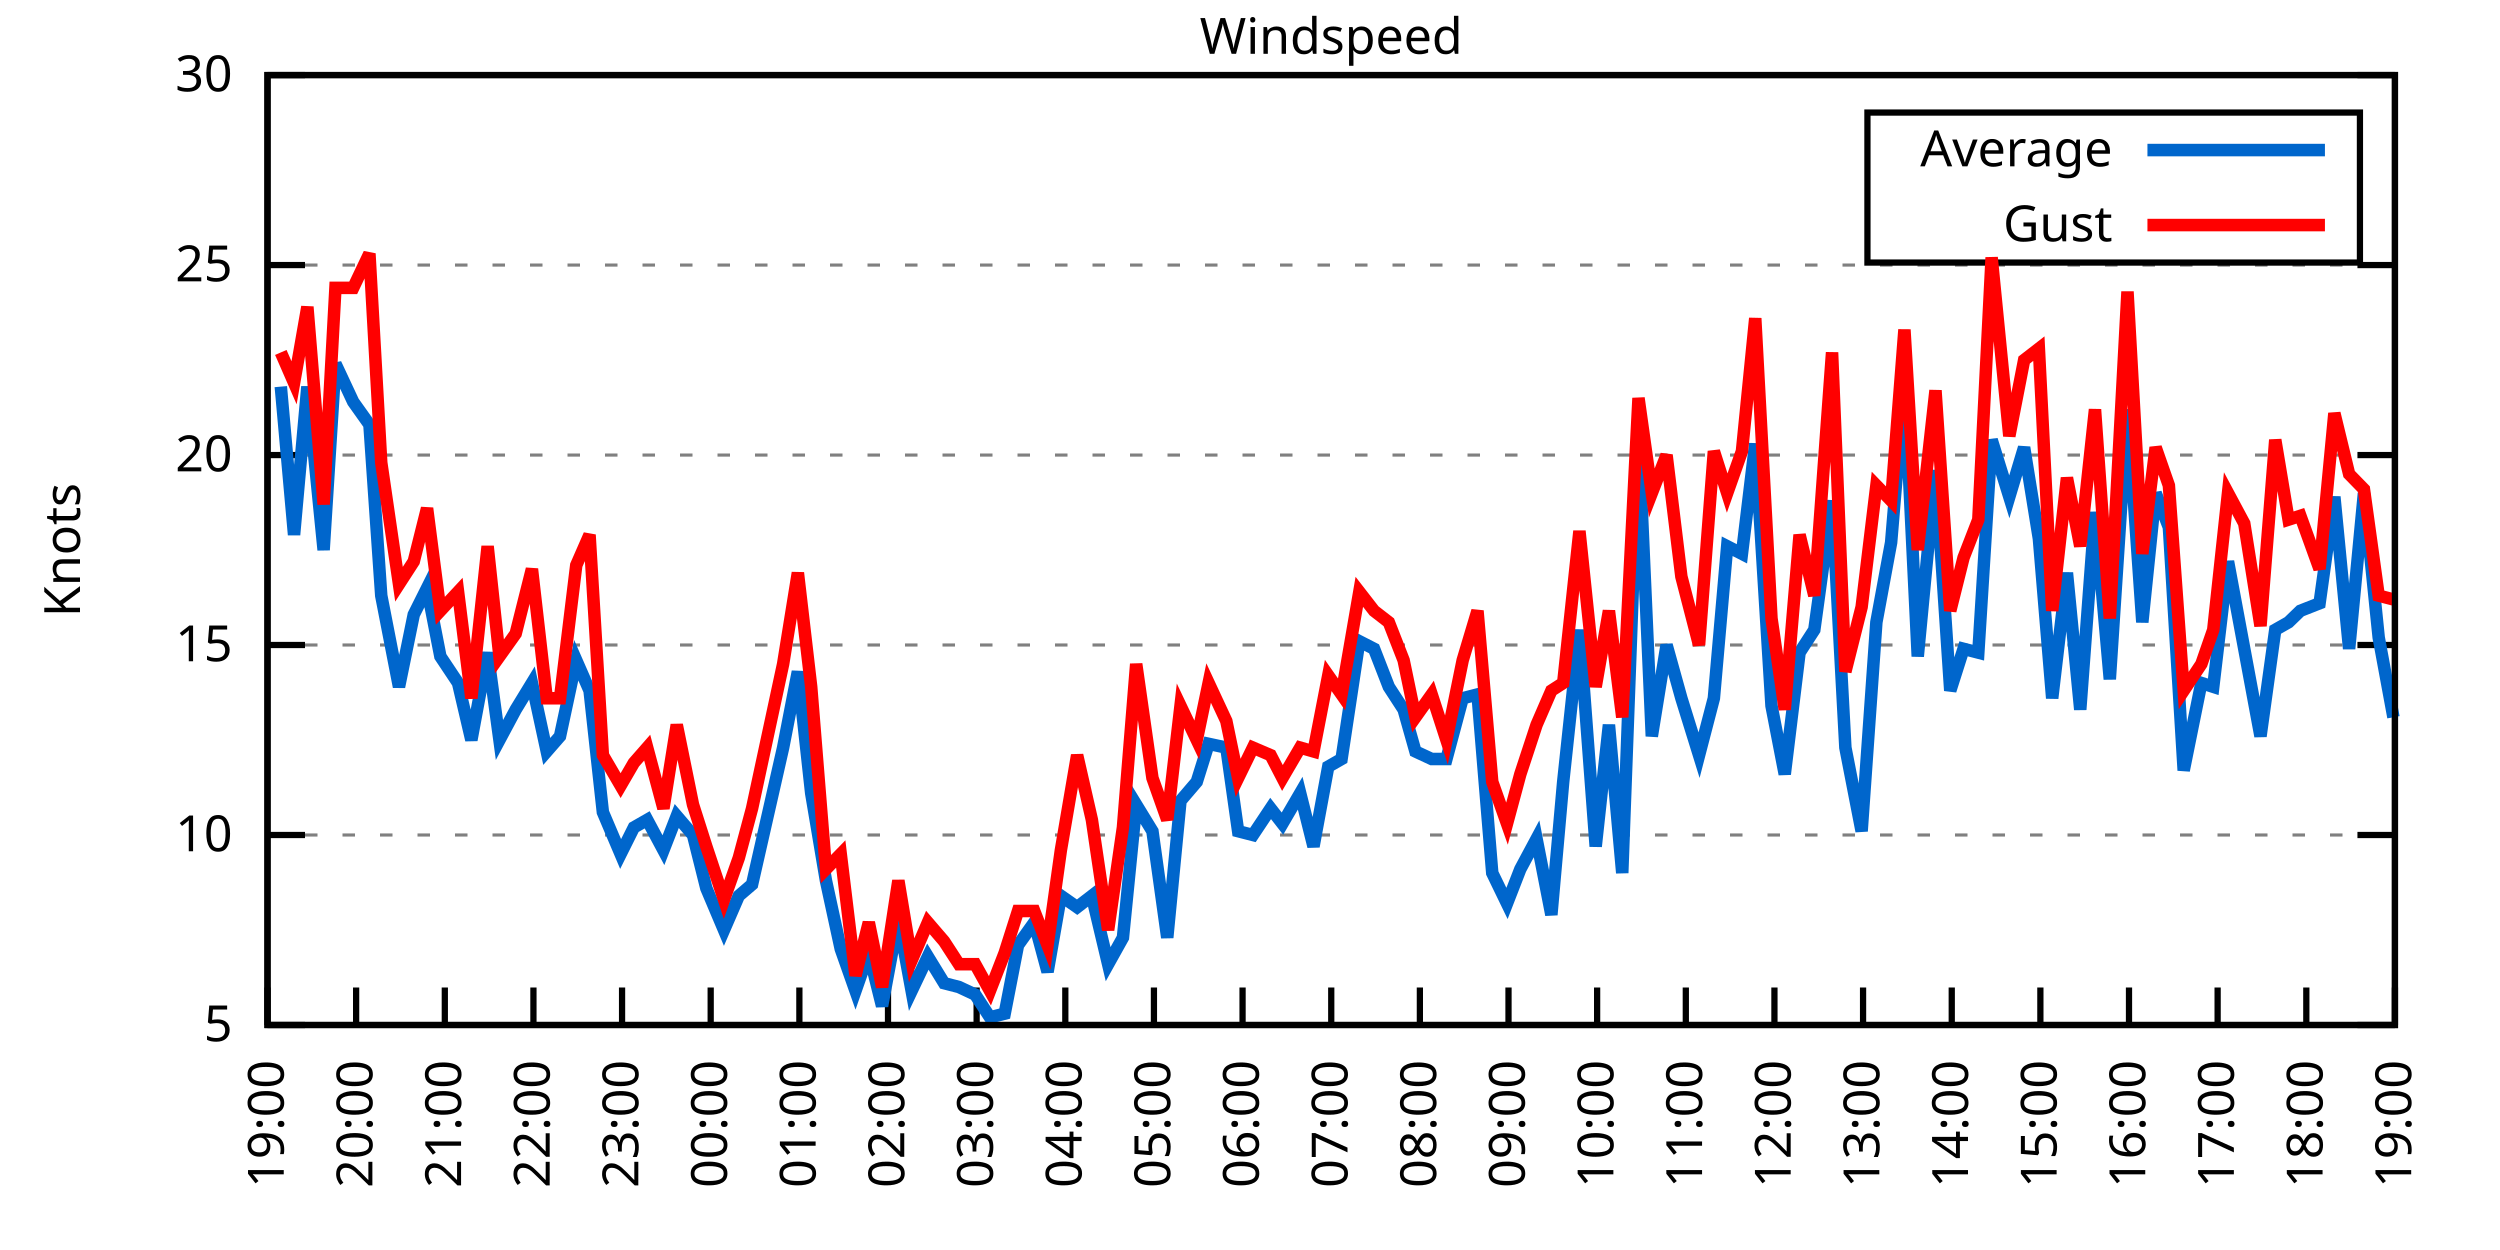
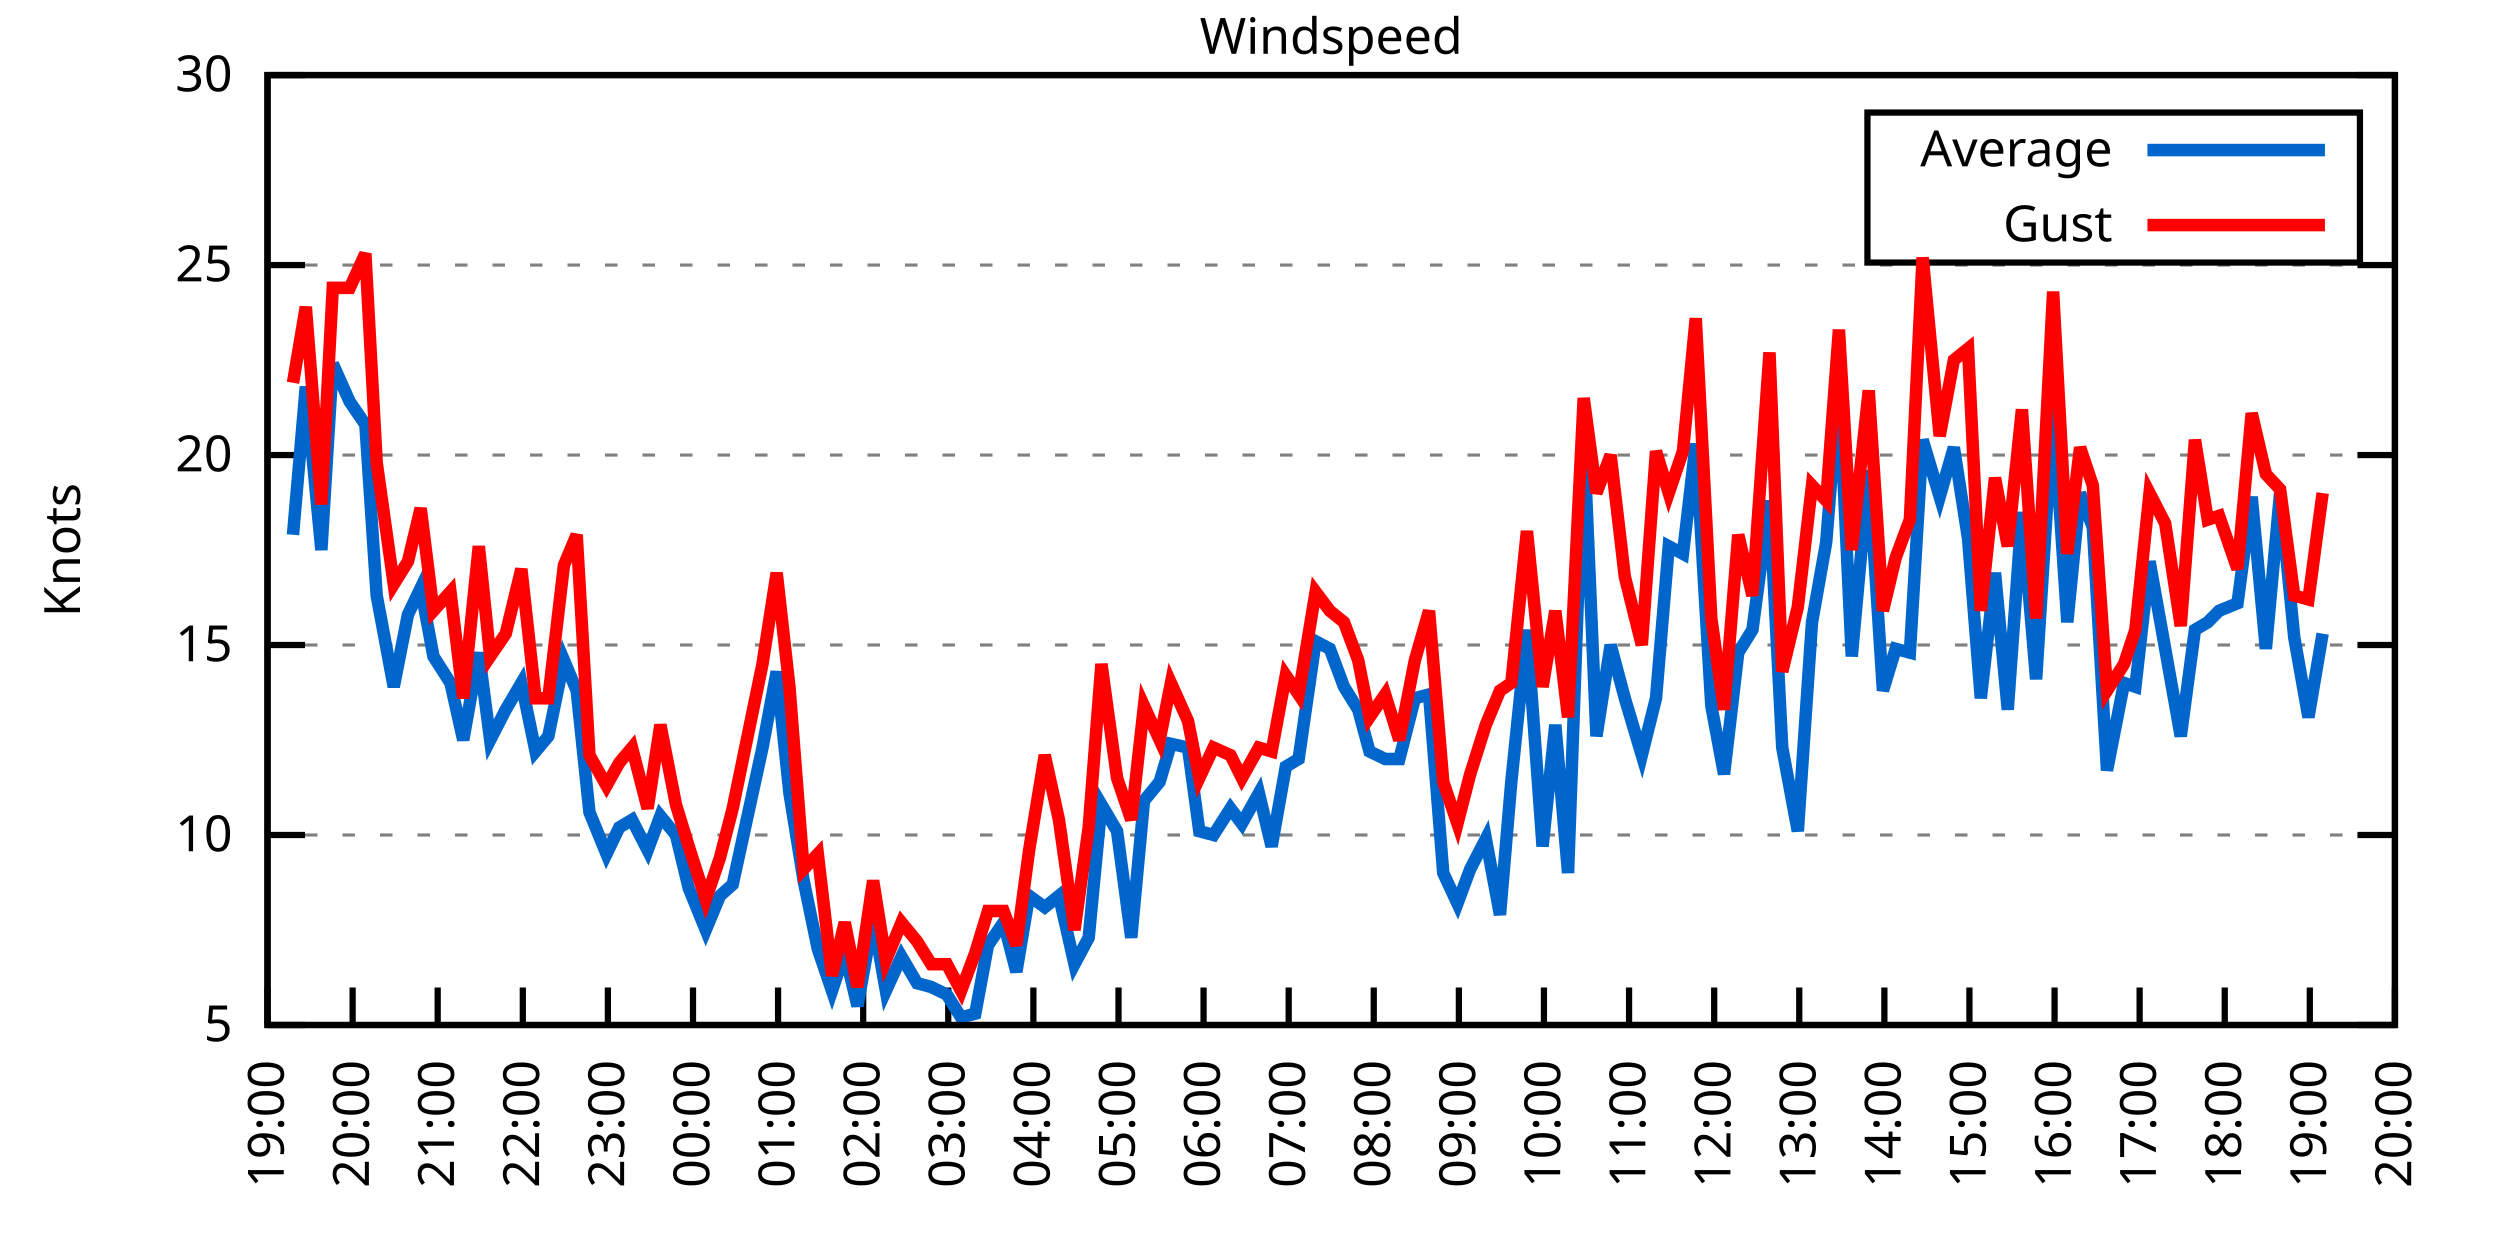
<svg xmlns="http://www.w3.org/2000/svg" xmlns:xlink="http://www.w3.org/1999/xlink" width="400" height="200" viewBox="0 0 400 200">
  <g id="gnuplot_canvas">
    <rect x="0" y="0" width="400" height="200" fill="none" />
    <defs>
      <circle id="gpDot" r="0.5" stroke-width="0.5" stroke="currentColor" />
      <path id="gpPt0" stroke-width="0.333" stroke="currentColor" d="M-1,0 h2 M0,-1 v2" />
      <path id="gpPt1" stroke-width="0.333" stroke="currentColor" d="M-1,-1 L1,1 M1,-1 L-1,1" />
      <path id="gpPt2" stroke-width="0.333" stroke="currentColor" d="M-1,0 L1,0 M0,-1 L0,1 M-1,-1 L1,1 M-1,1 L1,-1" />
      <rect id="gpPt3" stroke-width="0.333" stroke="currentColor" x="-1" y="-1" width="2" height="2" />
      <rect id="gpPt4" stroke-width="0.333" stroke="currentColor" fill="currentColor" x="-1" y="-1" width="2" height="2" />
      <circle id="gpPt5" stroke-width="0.333" stroke="currentColor" cx="0" cy="0" r="1" />
      <use xlink:href="#gpPt5" id="gpPt6" fill="currentColor" stroke="none" />
      <path id="gpPt7" stroke-width="0.333" stroke="currentColor" d="M0,-1.33 L-1.33,0.67 L1.33,0.67 z" />
      <use xlink:href="#gpPt7" id="gpPt8" fill="currentColor" stroke="none" />
      <use xlink:href="#gpPt7" id="gpPt9" stroke="currentColor" transform="rotate(180)" />
      <use xlink:href="#gpPt9" id="gpPt10" fill="currentColor" stroke="none" />
      <use xlink:href="#gpPt3" id="gpPt11" stroke="currentColor" transform="rotate(45)" />
      <use xlink:href="#gpPt11" id="gpPt12" fill="currentColor" stroke="none" />
      <path id="gpPt13" stroke-width="0.333" stroke="currentColor" d="M0,1.330 L1.265,0.411 L0.782,-1.067 L-0.782,-1.076 L-1.265,0.411 z" />
      <use xlink:href="#gpPt13" id="gpPt14" fill="currentColor" stroke="none" />
      <filter id="textbox" filterUnits="objectBoundingBox" x="0" y="0" height="1" width="1">
        <feFlood flood-color="white" flood-opacity="1" result="bgnd" />
        <feComposite in="SourceGraphic" in2="bgnd" operator="atop" />
      </filter>
      <filter id="greybox" filterUnits="objectBoundingBox" x="0" y="0" height="1" width="1">
        <feFlood flood-color="lightgrey" flood-opacity="1" result="grey" />
        <feComposite in="SourceGraphic" in2="grey" operator="atop" />
      </filter>
    </defs>
    <g fill="none" color="white" stroke="currentColor" stroke-width="1.00" stroke-linecap="butt" stroke-linejoin="miter">
</g>
    <g fill="none" color="black" stroke="currentColor" stroke-width="1.00" stroke-linecap="butt" stroke-linejoin="miter">
      <g stroke="none" shape-rendering="crispEdges">
        <polygon fill="rgb(255, 255, 255)" points="42.80,164.00 383.18,164.00 383.18,12.02 42.80,12.02 " />
      </g>
    </g>
    <g fill="none" color="black" stroke="currentColor" stroke-width="1.00" stroke-linecap="butt" stroke-linejoin="miter">
</g>
    <g fill="none" color="black" stroke="black" stroke-width="0.50" stroke-linecap="butt" stroke-linejoin="miter">
</g>
    <g fill="none" color="gray" stroke="currentColor" stroke-width="0.50" stroke-linecap="butt" stroke-linejoin="miter">
      <path stroke="gray" stroke-dasharray="2,4" class="gridline" d="M42.80,164.00 L383.19,164.00  " />
    </g>
    <g fill="none" color="gray" stroke="gray" stroke-width="1.00" stroke-linecap="butt" stroke-linejoin="miter">
</g>
    <g fill="none" color="black" stroke="currentColor" stroke-width="1.00" stroke-linecap="butt" stroke-linejoin="miter">
      <path stroke="black" d="M42.80,164.00 L48.80,164.00 M383.19,164.00 L377.19,164.00  " />
      <g transform="translate(37.20,166.60)" stroke="none" fill="black" font-family="Sans" font-size="8.00" text-anchor="end">
        <text>
          <tspan font-family="Sans"> 5</tspan>
        </text>
      </g>
    </g>
    <g fill="none" color="black" stroke="currentColor" stroke-width="1.00" stroke-linecap="butt" stroke-linejoin="miter">
</g>
    <g fill="none" color="black" stroke="black" stroke-width="0.50" stroke-linecap="butt" stroke-linejoin="miter">
</g>
    <g fill="none" color="gray" stroke="currentColor" stroke-width="0.50" stroke-linecap="butt" stroke-linejoin="miter">
      <path stroke="gray" stroke-dasharray="2,4" class="gridline" d="M42.80,133.60 L383.19,133.60  " />
    </g>
    <g fill="none" color="gray" stroke="gray" stroke-width="1.00" stroke-linecap="butt" stroke-linejoin="miter">
</g>
    <g fill="none" color="black" stroke="currentColor" stroke-width="1.00" stroke-linecap="butt" stroke-linejoin="miter">
      <path stroke="black" d="M42.80,133.60 L48.80,133.60 M383.19,133.60 L377.19,133.60  " />
      <g transform="translate(37.20,136.20)" stroke="none" fill="black" font-family="Sans" font-size="8.00" text-anchor="end">
        <text>
          <tspan font-family="Sans"> 10</tspan>
        </text>
      </g>
    </g>
    <g fill="none" color="black" stroke="currentColor" stroke-width="1.00" stroke-linecap="butt" stroke-linejoin="miter">
</g>
    <g fill="none" color="black" stroke="black" stroke-width="0.50" stroke-linecap="butt" stroke-linejoin="miter">
</g>
    <g fill="none" color="gray" stroke="currentColor" stroke-width="0.50" stroke-linecap="butt" stroke-linejoin="miter">
      <path stroke="gray" stroke-dasharray="2,4" class="gridline" d="M42.80,103.20 L383.19,103.20  " />
    </g>
    <g fill="none" color="gray" stroke="gray" stroke-width="1.00" stroke-linecap="butt" stroke-linejoin="miter">
</g>
    <g fill="none" color="black" stroke="currentColor" stroke-width="1.00" stroke-linecap="butt" stroke-linejoin="miter">
      <path stroke="black" d="M42.80,103.20 L48.80,103.20 M383.19,103.20 L377.19,103.20  " />
      <g transform="translate(37.20,105.80)" stroke="none" fill="black" font-family="Sans" font-size="8.00" text-anchor="end">
        <text>
          <tspan font-family="Sans"> 15</tspan>
        </text>
      </g>
    </g>
    <g fill="none" color="black" stroke="currentColor" stroke-width="1.00" stroke-linecap="butt" stroke-linejoin="miter">
</g>
    <g fill="none" color="black" stroke="black" stroke-width="0.50" stroke-linecap="butt" stroke-linejoin="miter">
</g>
    <g fill="none" color="gray" stroke="currentColor" stroke-width="0.50" stroke-linecap="butt" stroke-linejoin="miter">
      <path stroke="gray" stroke-dasharray="2,4" class="gridline" d="M42.80,72.81 L383.19,72.81  " />
    </g>
    <g fill="none" color="gray" stroke="gray" stroke-width="1.00" stroke-linecap="butt" stroke-linejoin="miter">
</g>
    <g fill="none" color="black" stroke="currentColor" stroke-width="1.00" stroke-linecap="butt" stroke-linejoin="miter">
      <path stroke="black" d="M42.80,72.81 L48.80,72.81 M383.19,72.81 L377.19,72.81  " />
      <g transform="translate(37.20,75.41)" stroke="none" fill="black" font-family="Sans" font-size="8.00" text-anchor="end">
        <text>
          <tspan font-family="Sans"> 20</tspan>
        </text>
      </g>
    </g>
    <g fill="none" color="black" stroke="currentColor" stroke-width="1.00" stroke-linecap="butt" stroke-linejoin="miter">
</g>
    <g fill="none" color="black" stroke="black" stroke-width="0.50" stroke-linecap="butt" stroke-linejoin="miter">
</g>
    <g fill="none" color="gray" stroke="currentColor" stroke-width="0.50" stroke-linecap="butt" stroke-linejoin="miter">
      <path stroke="gray" stroke-dasharray="2,4" class="gridline" d="M42.80,42.41 L383.19,42.41  " />
    </g>
    <g fill="none" color="gray" stroke="gray" stroke-width="1.00" stroke-linecap="butt" stroke-linejoin="miter">
</g>
    <g fill="none" color="black" stroke="currentColor" stroke-width="1.00" stroke-linecap="butt" stroke-linejoin="miter">
      <path stroke="black" d="M42.80,42.41 L48.80,42.41 M383.19,42.41 L377.19,42.41  " />
      <g transform="translate(37.20,45.01)" stroke="none" fill="black" font-family="Sans" font-size="8.00" text-anchor="end">
        <text>
          <tspan font-family="Sans"> 25</tspan>
        </text>
      </g>
    </g>
    <g fill="none" color="black" stroke="currentColor" stroke-width="1.00" stroke-linecap="butt" stroke-linejoin="miter">
</g>
    <g fill="none" color="black" stroke="black" stroke-width="0.50" stroke-linecap="butt" stroke-linejoin="miter">
</g>
    <g fill="none" color="gray" stroke="currentColor" stroke-width="0.50" stroke-linecap="butt" stroke-linejoin="miter">
      <path stroke="gray" stroke-dasharray="2,4" class="gridline" d="M42.80,12.01 L383.19,12.01  " />
    </g>
    <g fill="none" color="gray" stroke="gray" stroke-width="1.00" stroke-linecap="butt" stroke-linejoin="miter">
</g>
    <g fill="none" color="black" stroke="currentColor" stroke-width="1.00" stroke-linecap="butt" stroke-linejoin="miter">
      <path stroke="black" d="M42.80,12.01 L48.80,12.01 M383.19,12.01 L377.19,12.01  " />
      <g transform="translate(37.20,14.61)" stroke="none" fill="black" font-family="Sans" font-size="8.00" text-anchor="end">
        <text>
          <tspan font-family="Sans"> 30</tspan>
        </text>
      </g>
    </g>
    <g fill="none" color="black" stroke="currentColor" stroke-width="1.00" stroke-linecap="butt" stroke-linejoin="miter">
      <path stroke="black" d="M42.80,164.00 L42.80,158.00  " />
      <g transform="translate(45.40,169.60) rotate(270.00)" stroke="none" fill="black" font-family="Sans" font-size="8.00" text-anchor="end">
        <text>
          <tspan font-family="Sans">19:00</tspan>
        </text>
      </g>
    </g>
    <g fill="none" color="black" stroke="currentColor" stroke-width="1.00" stroke-linecap="butt" stroke-linejoin="miter">
-       <path stroke="black" d="M56.98,164.00 L56.98,158.00  " />
-       <g transform="translate(59.58,169.60) rotate(270.00)" stroke="none" fill="black" font-family="Sans" font-size="8.00" text-anchor="end">
+       <path stroke="black" d="M56.42,164.00 L56.42,158.00  " />
+       <g transform="translate(59.02,169.60) rotate(270.00)" stroke="none" fill="black" font-family="Sans" font-size="8.00" text-anchor="end">
        <text>
          <tspan font-family="Sans">20:00</tspan>
        </text>
      </g>
    </g>
    <g fill="none" color="black" stroke="currentColor" stroke-width="1.00" stroke-linecap="butt" stroke-linejoin="miter">
-       <path stroke="black" d="M71.17,164.00 L71.17,158.00  " />
-       <g transform="translate(73.77,169.60) rotate(270.00)" stroke="none" fill="black" font-family="Sans" font-size="8.00" text-anchor="end">
+       <path stroke="black" d="M70.03,164.00 L70.03,158.00  " />
+       <g transform="translate(72.63,169.60) rotate(270.00)" stroke="none" fill="black" font-family="Sans" font-size="8.00" text-anchor="end">
        <text>
          <tspan font-family="Sans">21:00</tspan>
        </text>
      </g>
    </g>
    <g fill="none" color="black" stroke="currentColor" stroke-width="1.00" stroke-linecap="butt" stroke-linejoin="miter">
-       <path stroke="black" d="M85.35,164.00 L85.35,158.00  " />
-       <g transform="translate(87.95,169.60) rotate(270.00)" stroke="none" fill="black" font-family="Sans" font-size="8.00" text-anchor="end">
+       <path stroke="black" d="M83.65,164.00 L83.65,158.00  " />
+       <g transform="translate(86.25,169.60) rotate(270.00)" stroke="none" fill="black" font-family="Sans" font-size="8.00" text-anchor="end">
        <text>
          <tspan font-family="Sans">22:00</tspan>
        </text>
      </g>
    </g>
    <g fill="none" color="black" stroke="currentColor" stroke-width="1.00" stroke-linecap="butt" stroke-linejoin="miter">
-       <path stroke="black" d="M99.53,164.00 L99.53,158.00  " />
-       <g transform="translate(102.13,169.60) rotate(270.00)" stroke="none" fill="black" font-family="Sans" font-size="8.00" text-anchor="end">
+       <path stroke="black" d="M97.26,164.00 L97.26,158.00  " />
+       <g transform="translate(99.86,169.60) rotate(270.00)" stroke="none" fill="black" font-family="Sans" font-size="8.00" text-anchor="end">
        <text>
          <tspan font-family="Sans">23:00</tspan>
        </text>
      </g>
    </g>
    <g fill="none" color="black" stroke="currentColor" stroke-width="1.00" stroke-linecap="butt" stroke-linejoin="miter">
-       <path stroke="black" d="M113.71,164.00 L113.71,158.00  " />
-       <g transform="translate(116.31,169.60) rotate(270.00)" stroke="none" fill="black" font-family="Sans" font-size="8.00" text-anchor="end">
+       <path stroke="black" d="M110.88,164.00 L110.88,158.00  " />
+       <g transform="translate(113.48,169.60) rotate(270.00)" stroke="none" fill="black" font-family="Sans" font-size="8.00" text-anchor="end">
        <text>
          <tspan font-family="Sans">00:00</tspan>
        </text>
      </g>
    </g>
    <g fill="none" color="black" stroke="currentColor" stroke-width="1.00" stroke-linecap="butt" stroke-linejoin="miter">
-       <path stroke="black" d="M127.90,164.00 L127.90,158.00  " />
-       <g transform="translate(130.50,169.60) rotate(270.00)" stroke="none" fill="black" font-family="Sans" font-size="8.00" text-anchor="end">
+       <path stroke="black" d="M124.49,164.00 L124.49,158.00  " />
+       <g transform="translate(127.09,169.60) rotate(270.00)" stroke="none" fill="black" font-family="Sans" font-size="8.00" text-anchor="end">
        <text>
          <tspan font-family="Sans">01:00</tspan>
        </text>
      </g>
    </g>
    <g fill="none" color="black" stroke="currentColor" stroke-width="1.00" stroke-linecap="butt" stroke-linejoin="miter">
-       <path stroke="black" d="M142.08,164.00 L142.08,158.00  " />
-       <g transform="translate(144.68,169.60) rotate(270.00)" stroke="none" fill="black" font-family="Sans" font-size="8.00" text-anchor="end">
+       <path stroke="black" d="M138.11,164.00 L138.11,158.00  " />
+       <g transform="translate(140.71,169.60) rotate(270.00)" stroke="none" fill="black" font-family="Sans" font-size="8.00" text-anchor="end">
        <text>
          <tspan font-family="Sans">02:00</tspan>
        </text>
      </g>
    </g>
    <g fill="none" color="black" stroke="currentColor" stroke-width="1.00" stroke-linecap="butt" stroke-linejoin="miter">
-       <path stroke="black" d="M156.26,164.00 L156.26,158.00  " />
-       <g transform="translate(158.86,169.60) rotate(270.00)" stroke="none" fill="black" font-family="Sans" font-size="8.00" text-anchor="end">
+       <path stroke="black" d="M151.72,164.00 L151.72,158.00  " />
+       <g transform="translate(154.32,169.60) rotate(270.00)" stroke="none" fill="black" font-family="Sans" font-size="8.00" text-anchor="end">
        <text>
          <tspan font-family="Sans">03:00</tspan>
        </text>
      </g>
    </g>
    <g fill="none" color="black" stroke="currentColor" stroke-width="1.00" stroke-linecap="butt" stroke-linejoin="miter">
-       <path stroke="black" d="M170.45,164.00 L170.45,158.00  " />
-       <g transform="translate(173.05,169.60) rotate(270.00)" stroke="none" fill="black" font-family="Sans" font-size="8.00" text-anchor="end">
+       <path stroke="black" d="M165.34,164.00 L165.34,158.00  " />
+       <g transform="translate(167.94,169.60) rotate(270.00)" stroke="none" fill="black" font-family="Sans" font-size="8.00" text-anchor="end">
        <text>
          <tspan font-family="Sans">04:00</tspan>
        </text>
      </g>
    </g>
    <g fill="none" color="black" stroke="currentColor" stroke-width="1.00" stroke-linecap="butt" stroke-linejoin="miter">
-       <path stroke="black" d="M184.63,164.00 L184.63,158.00  " />
-       <g transform="translate(187.23,169.60) rotate(270.00)" stroke="none" fill="black" font-family="Sans" font-size="8.00" text-anchor="end">
+       <path stroke="black" d="M178.96,164.00 L178.96,158.00  " />
+       <g transform="translate(181.56,169.60) rotate(270.00)" stroke="none" fill="black" font-family="Sans" font-size="8.00" text-anchor="end">
        <text>
          <tspan font-family="Sans">05:00</tspan>
        </text>
      </g>
    </g>
    <g fill="none" color="black" stroke="currentColor" stroke-width="1.00" stroke-linecap="butt" stroke-linejoin="miter">
-       <path stroke="black" d="M198.81,164.00 L198.81,158.00  " />
-       <g transform="translate(201.41,169.60) rotate(270.00)" stroke="none" fill="black" font-family="Sans" font-size="8.00" text-anchor="end">
+       <path stroke="black" d="M192.57,164.00 L192.57,158.00  " />
+       <g transform="translate(195.17,169.60) rotate(270.00)" stroke="none" fill="black" font-family="Sans" font-size="8.00" text-anchor="end">
        <text>
          <tspan font-family="Sans">06:00</tspan>
        </text>
      </g>
    </g>
    <g fill="none" color="black" stroke="currentColor" stroke-width="1.00" stroke-linecap="butt" stroke-linejoin="miter">
-       <path stroke="black" d="M213.00,164.00 L213.00,158.00  " />
-       <g transform="translate(215.60,169.60) rotate(270.00)" stroke="none" fill="black" font-family="Sans" font-size="8.00" text-anchor="end">
+       <path stroke="black" d="M206.19,164.00 L206.19,158.00  " />
+       <g transform="translate(208.79,169.60) rotate(270.00)" stroke="none" fill="black" font-family="Sans" font-size="8.00" text-anchor="end">
        <text>
          <tspan font-family="Sans">07:00</tspan>
        </text>
      </g>
    </g>
    <g fill="none" color="black" stroke="currentColor" stroke-width="1.00" stroke-linecap="butt" stroke-linejoin="miter">
-       <path stroke="black" d="M227.18,164.00 L227.18,158.00  " />
-       <g transform="translate(229.78,169.60) rotate(270.00)" stroke="none" fill="black" font-family="Sans" font-size="8.00" text-anchor="end">
+       <path stroke="black" d="M219.80,164.00 L219.80,158.00  " />
+       <g transform="translate(222.40,169.60) rotate(270.00)" stroke="none" fill="black" font-family="Sans" font-size="8.00" text-anchor="end">
        <text>
          <tspan font-family="Sans">08:00</tspan>
        </text>
      </g>
    </g>
    <g fill="none" color="black" stroke="currentColor" stroke-width="1.00" stroke-linecap="butt" stroke-linejoin="miter">
-       <path stroke="black" d="M241.36,164.00 L241.36,158.00  " />
-       <g transform="translate(243.96,169.60) rotate(270.00)" stroke="none" fill="black" font-family="Sans" font-size="8.00" text-anchor="end">
+       <path stroke="black" d="M233.42,164.00 L233.42,158.00  " />
+       <g transform="translate(236.02,169.60) rotate(270.00)" stroke="none" fill="black" font-family="Sans" font-size="8.00" text-anchor="end">
        <text>
          <tspan font-family="Sans">09:00</tspan>
        </text>
      </g>
    </g>
    <g fill="none" color="black" stroke="currentColor" stroke-width="1.00" stroke-linecap="butt" stroke-linejoin="miter">
-       <path stroke="black" d="M255.54,164.00 L255.54,158.00  " />
-       <g transform="translate(258.14,169.60) rotate(270.00)" stroke="none" fill="black" font-family="Sans" font-size="8.00" text-anchor="end">
+       <path stroke="black" d="M247.03,164.00 L247.03,158.00  " />
+       <g transform="translate(249.63,169.60) rotate(270.00)" stroke="none" fill="black" font-family="Sans" font-size="8.00" text-anchor="end">
        <text>
          <tspan font-family="Sans">10:00</tspan>
        </text>
      </g>
    </g>
    <g fill="none" color="black" stroke="currentColor" stroke-width="1.00" stroke-linecap="butt" stroke-linejoin="miter">
-       <path stroke="black" d="M269.73,164.00 L269.73,158.00  " />
-       <g transform="translate(272.33,169.60) rotate(270.00)" stroke="none" fill="black" font-family="Sans" font-size="8.00" text-anchor="end">
+       <path stroke="black" d="M260.65,164.00 L260.65,158.00  " />
+       <g transform="translate(263.25,169.60) rotate(270.00)" stroke="none" fill="black" font-family="Sans" font-size="8.00" text-anchor="end">
        <text>
          <tspan font-family="Sans">11:00</tspan>
        </text>
      </g>
    </g>
    <g fill="none" color="black" stroke="currentColor" stroke-width="1.00" stroke-linecap="butt" stroke-linejoin="miter">
-       <path stroke="black" d="M283.91,164.00 L283.91,158.00  " />
-       <g transform="translate(286.51,169.60) rotate(270.00)" stroke="none" fill="black" font-family="Sans" font-size="8.00" text-anchor="end">
+       <path stroke="black" d="M274.27,164.00 L274.27,158.00  " />
+       <g transform="translate(276.87,169.60) rotate(270.00)" stroke="none" fill="black" font-family="Sans" font-size="8.00" text-anchor="end">
        <text>
          <tspan font-family="Sans">12:00</tspan>
        </text>
      </g>
    </g>
    <g fill="none" color="black" stroke="currentColor" stroke-width="1.00" stroke-linecap="butt" stroke-linejoin="miter">
-       <path stroke="black" d="M298.09,164.00 L298.09,158.00  " />
-       <g transform="translate(300.69,169.60) rotate(270.00)" stroke="none" fill="black" font-family="Sans" font-size="8.00" text-anchor="end">
+       <path stroke="black" d="M287.88,164.00 L287.88,158.00  " />
+       <g transform="translate(290.48,169.60) rotate(270.00)" stroke="none" fill="black" font-family="Sans" font-size="8.00" text-anchor="end">
        <text>
          <tspan font-family="Sans">13:00</tspan>
        </text>
      </g>
    </g>
    <g fill="none" color="black" stroke="currentColor" stroke-width="1.00" stroke-linecap="butt" stroke-linejoin="miter">
-       <path stroke="black" d="M312.28,164.00 L312.28,158.00  " />
-       <g transform="translate(314.88,169.60) rotate(270.00)" stroke="none" fill="black" font-family="Sans" font-size="8.00" text-anchor="end">
+       <path stroke="black" d="M301.50,164.00 L301.50,158.00  " />
+       <g transform="translate(304.10,169.60) rotate(270.00)" stroke="none" fill="black" font-family="Sans" font-size="8.00" text-anchor="end">
        <text>
          <tspan font-family="Sans">14:00</tspan>
        </text>
      </g>
    </g>
    <g fill="none" color="black" stroke="currentColor" stroke-width="1.00" stroke-linecap="butt" stroke-linejoin="miter">
-       <path stroke="black" d="M326.46,164.00 L326.46,158.00  " />
-       <g transform="translate(329.06,169.60) rotate(270.00)" stroke="none" fill="black" font-family="Sans" font-size="8.00" text-anchor="end">
+       <path stroke="black" d="M315.11,164.00 L315.11,158.00  " />
+       <g transform="translate(317.71,169.60) rotate(270.00)" stroke="none" fill="black" font-family="Sans" font-size="8.00" text-anchor="end">
        <text>
          <tspan font-family="Sans">15:00</tspan>
        </text>
      </g>
    </g>
    <g fill="none" color="black" stroke="currentColor" stroke-width="1.00" stroke-linecap="butt" stroke-linejoin="miter">
-       <path stroke="black" d="M340.64,164.00 L340.64,158.00  " />
-       <g transform="translate(343.24,169.60) rotate(270.00)" stroke="none" fill="black" font-family="Sans" font-size="8.00" text-anchor="end">
+       <path stroke="black" d="M328.73,164.00 L328.73,158.00  " />
+       <g transform="translate(331.33,169.60) rotate(270.00)" stroke="none" fill="black" font-family="Sans" font-size="8.00" text-anchor="end">
        <text>
          <tspan font-family="Sans">16:00</tspan>
        </text>
      </g>
    </g>
    <g fill="none" color="black" stroke="currentColor" stroke-width="1.00" stroke-linecap="butt" stroke-linejoin="miter">
-       <path stroke="black" d="M354.82,164.00 L354.82,158.00  " />
-       <g transform="translate(357.42,169.60) rotate(270.00)" stroke="none" fill="black" font-family="Sans" font-size="8.00" text-anchor="end">
+       <path stroke="black" d="M342.34,164.00 L342.34,158.00  " />
+       <g transform="translate(344.94,169.60) rotate(270.00)" stroke="none" fill="black" font-family="Sans" font-size="8.00" text-anchor="end">
        <text>
          <tspan font-family="Sans">17:00</tspan>
        </text>
      </g>
    </g>
    <g fill="none" color="black" stroke="currentColor" stroke-width="1.00" stroke-linecap="butt" stroke-linejoin="miter">
-       <path stroke="black" d="M369.01,164.00 L369.01,158.00  " />
-       <g transform="translate(371.61,169.60) rotate(270.00)" stroke="none" fill="black" font-family="Sans" font-size="8.00" text-anchor="end">
+       <path stroke="black" d="M355.96,164.00 L355.96,158.00  " />
+       <g transform="translate(358.56,169.60) rotate(270.00)" stroke="none" fill="black" font-family="Sans" font-size="8.00" text-anchor="end">
        <text>
          <tspan font-family="Sans">18:00</tspan>
+         </text>
+       </g>
+     </g>
+     <g fill="none" color="black" stroke="currentColor" stroke-width="1.00" stroke-linecap="butt" stroke-linejoin="miter">
+       <path stroke="black" d="M369.57,164.00 L369.57,158.00  " />
+       <g transform="translate(372.17,169.60) rotate(270.00)" stroke="none" fill="black" font-family="Sans" font-size="8.00" text-anchor="end">
+         <text>
+           <tspan font-family="Sans">19:00</tspan>
        </text>
      </g>
    </g>
    <g fill="none" color="black" stroke="currentColor" stroke-width="1.00" stroke-linecap="butt" stroke-linejoin="miter">
      <path stroke="black" d="M383.19,164.00 L383.19,158.00  " />
      <g transform="translate(385.79,169.60) rotate(270.00)" stroke="none" fill="black" font-family="Sans" font-size="8.00" text-anchor="end">
        <text>
-           <tspan font-family="Sans">19:00</tspan>
+           <tspan font-family="Sans">20:00</tspan>
        </text>
      </g>
    </g>
    <g fill="none" color="black" stroke="currentColor" stroke-width="1.00" stroke-linecap="butt" stroke-linejoin="miter">
</g>
    <g fill="none" color="black" stroke="currentColor" stroke-width="1.00" stroke-linecap="butt" stroke-linejoin="miter">
      <path stroke="black" d="M42.80,12.01 L42.80,164.00 L383.19,164.00 L383.19,12.01 L42.80,12.01 Z  " />
    </g>
    <g fill="none" color="black" stroke="currentColor" stroke-width="1.00" stroke-linecap="butt" stroke-linejoin="miter">
</g>
    <g fill="none" color="black" stroke="currentColor" stroke-width="1.00" stroke-linecap="butt" stroke-linejoin="miter">
      <path stroke="black" d="M298.79,42.01 L298.79,18.01 L377.59,18.01 L377.59,42.01 L298.79,42.01 Z  " />
    </g>
    <g id="Windspeed_plot_1">
      <g fill="none" color="white" stroke="black" stroke-width="2.00" stroke-linecap="butt" stroke-linejoin="miter">
</g>
      <g fill="none" color="black" stroke="currentColor" stroke-width="2.00" stroke-linecap="butt" stroke-linejoin="miter">
        <g transform="translate(337.99,26.61)" stroke="none" fill="black" font-family="Sans" font-size="8.00" text-anchor="end">
          <text>
            <tspan font-family="Sans">Average</tspan>
          </text>
        </g>
      </g>
      <g fill="none" color="black" stroke="currentColor" stroke-width="2.00" stroke-linecap="butt" stroke-linejoin="miter">
-         <path stroke="rgb(  0, 102, 204)" d="M343.59,24.01 L371.99,24.01 M44.93,61.86 L47.05,85.57 L49.18,61.86 L51.78,88.00 L53.67,58.21 L56.51,64.29   L59.11,67.94 L61.00,95.30 L63.84,109.89 L66.20,98.34 L68.33,94.08 L70.46,105.03 L73.29,109.28 L75.42,118.40   L78.02,104.42 L79.91,118.40 L82.51,113.54 L85.11,109.28 L87.48,120.23 L89.60,117.80 L92.20,105.64 L94.33,110.50   L96.46,129.95 L99.30,136.64 L101.42,132.39 L103.55,131.17 L106.15,136.03 L108.28,130.56 L110.88,133.60 L113.01,142.11   L115.84,148.80 L118.21,143.33 L120.33,141.51 L125.30,119.62 L127.66,107.46 L129.79,126.91 L132.15,140.90 L134.52,151.84   L136.88,158.53 L139.01,152.45 L141.13,160.96 L143.74,146.98 L145.86,158.53 L148.46,153.06 L151.06,157.31 L153.43,157.92   L156.03,159.14 L158.39,162.78 L160.75,162.18 L162.88,151.23 L165.48,147.59 L167.61,155.49 L169.74,143.33 L172.34,145.15   L174.70,143.33 L177.30,154.27 L179.67,150.02 L181.79,128.74 L184.39,132.99 L186.76,150.02 L188.88,128.13 L191.48,125.09   L193.38,119.01 L196.21,119.62 L198.10,132.99 L200.47,133.60 L203.30,129.35 L205.19,131.78 L208.03,126.91 L210.16,135.43   L212.52,122.66 L214.65,121.44 L217.49,102.60 L219.85,103.81 L222.21,109.89 L224.58,113.54 L226.47,120.23 L229.07,121.44   L231.43,121.44 L234.03,111.72 L236.40,111.11 L238.76,139.68 L241.12,144.55 L243.25,139.07 L245.85,134.21 L248.22,146.37   L250.11,125.09 L252.71,100.77 L255.31,135.43 L257.43,115.97 L259.56,139.68 L262.16,69.77 L264.29,117.80 L266.65,103.20   L269.02,111.72 L271.85,120.83 L274.22,111.72 L276.35,87.40 L278.71,88.61 L280.84,70.98 L283.44,112.93 L285.56,123.87   L287.93,104.42 L290.29,100.77 L293.13,80.10 L295.26,119.62 L297.86,132.99 L300.22,99.56 L302.58,86.79 L304.71,61.25   L306.84,105.03 L309.68,75.24 L312.04,110.50 L314.17,103.81 L316.53,104.42 L318.66,70.37 L321.49,79.49 L323.86,71.59   L326.22,86.18 L328.35,111.72 L330.71,91.65 L332.84,113.54 L335.20,81.93 L337.57,108.68 L340.40,65.51 L342.77,99.56   L344.90,78.89 L347.02,84.36 L349.39,123.27 L352.22,109.28 L354.12,109.89 L356.48,89.83 L359.08,103.81 L361.68,117.80   L364.04,100.77 L366.17,99.56 L368.06,97.73 L371.13,96.52 L373.50,79.49 L375.86,103.81 L378.23,78.89 L380.59,101.99   L382.95,114.76  " />
+         <path stroke="rgb(  0, 102, 204)" d="M343.59,24.01 L371.99,24.01 M46.88,85.57 L48.93,61.86 L51.42,88.00 L53.24,58.21 L55.96,64.29 L58.46,67.94   L60.27,95.30 L63.00,109.89 L65.27,98.34 L67.31,94.08 L69.35,105.03 L72.07,109.28 L74.12,118.40 L76.61,104.42   L78.43,118.40 L80.92,113.54 L83.42,109.28 L85.69,120.23 L87.73,117.80 L90.23,105.64 L92.27,110.50 L94.31,129.95   L97.04,136.64 L99.08,132.39 L101.12,131.17 L103.62,136.03 L105.66,130.56 L108.15,133.60 L110.20,142.11 L112.92,148.80   L115.19,143.33 L117.23,141.51 L122.00,119.62 L124.27,107.46 L126.31,126.91 L128.58,140.90 L130.85,151.84 L133.12,158.53   L135.16,152.45 L137.20,160.96 L139.70,146.98 L141.74,158.53 L144.24,153.06 L146.73,157.31 L149.00,157.92 L151.50,159.14   L153.77,162.78 L156.04,162.18 L158.08,151.23 L160.57,147.59 L162.62,155.49 L164.66,143.33 L167.16,145.15 L169.43,143.33   L171.92,154.27 L174.19,150.02 L176.23,128.74 L178.73,132.99 L181.00,150.02 L183.04,128.13 L185.54,125.09 L187.35,119.01   L190.08,119.62 L191.89,132.99 L194.16,133.60 L196.88,129.35 L198.70,131.78 L201.42,126.91 L203.46,135.43 L205.73,122.66   L207.78,121.44 L210.50,102.60 L212.77,103.81 L215.04,109.89 L217.31,113.54 L219.12,120.23 L221.62,121.44 L223.89,121.44   L226.38,111.72 L228.65,111.11 L230.92,139.68 L233.19,144.55 L235.23,139.07 L237.73,134.21 L240.00,146.37 L241.81,125.09   L244.31,100.77 L246.81,135.43 L248.85,115.97 L250.89,139.68 L253.39,69.77 L255.43,117.80 L257.70,103.20 L259.97,111.72   L262.69,120.83 L264.96,111.72 L267.00,87.40 L269.27,88.61 L271.32,70.98 L273.81,112.93 L275.85,123.87 L278.12,104.42   L280.39,100.77 L283.12,80.10 L285.16,119.62 L287.65,132.99 L289.92,99.56 L292.19,86.79 L294.23,61.25 L296.28,105.03   L299.00,75.24 L301.27,110.50 L303.31,103.81 L305.58,104.42 L307.62,70.37 L310.35,79.49 L312.62,71.59 L314.89,86.18   L316.93,111.72 L319.20,91.65 L321.24,113.54 L323.51,81.93 L325.78,108.68 L328.50,65.51 L330.77,99.56 L332.81,78.89   L334.85,84.36 L337.12,123.27 L339.85,109.28 L341.66,109.89 L343.93,89.83 L346.43,103.81 L348.92,117.80 L351.19,100.77   L353.24,99.56 L355.05,97.73 L358.00,96.52 L360.27,79.49 L362.54,103.81 L364.81,78.89 L367.08,101.99 L369.35,114.76   L371.62,101.38  " />
      </g>
    </g>
    <g id="Windspeed_plot_2">
      <g fill="none" color="black" stroke="currentColor" stroke-width="2.00" stroke-linecap="butt" stroke-linejoin="miter">
        <g transform="translate(337.99,38.61)" stroke="none" fill="black" font-family="Sans" font-size="8.00" text-anchor="end">
          <text>
            <tspan font-family="Sans">Gust</tspan>
          </text>
        </g>
      </g>
      <g fill="none" color="black" stroke="currentColor" stroke-width="2.00" stroke-linecap="butt" stroke-linejoin="miter">
-         <path stroke="rgb(255,   0,   0)" d="M343.59,36.01 L371.99,36.01 M44.93,56.39 L47.05,61.25 L49.18,49.10 L51.78,80.71 L53.67,46.06 L56.51,46.06   L59.11,40.58 L61.00,74.02 L63.84,93.48 L66.20,89.83 L68.33,81.32 L70.46,97.73 L73.29,94.69 L75.42,111.72   L78.02,87.40 L79.91,105.03 L82.51,101.38 L85.11,91.04 L87.48,111.72 L89.60,111.72 L92.20,90.44 L94.33,85.57   L96.46,120.83 L99.30,125.70 L101.42,122.05 L103.55,119.62 L106.15,129.35 L108.28,115.97 L110.88,128.74 L113.01,135.43   L115.84,143.94 L118.21,137.25 L120.33,129.35 L125.30,106.24 L127.66,91.65 L129.79,109.89 L132.15,139.07 L134.52,136.64   L136.88,156.10 L139.01,147.59 L141.13,157.92 L143.74,140.90 L145.86,153.66 L148.46,147.59 L151.06,150.62 L153.43,154.27   L156.03,154.27 L158.39,158.53 L160.75,152.45 L162.88,145.76 L165.48,145.76 L167.61,151.23 L169.74,136.03 L172.34,120.83   L174.70,131.17 L177.30,148.80 L179.67,132.39 L181.79,106.24 L184.39,124.48 L186.76,131.17 L188.88,112.93 L191.48,118.40   L193.38,109.28 L196.21,115.36 L198.10,124.48 L200.47,119.62 L203.30,120.83 L205.19,124.48 L208.03,119.62 L210.16,120.23   L212.52,108.07 L214.65,111.11 L217.49,94.69 L219.85,97.73 L222.21,99.56 L224.58,105.64 L226.47,114.76 L229.07,111.11   L231.43,118.40 L234.03,105.64 L236.40,97.73 L238.76,125.09 L241.12,131.78 L243.25,123.87 L245.85,115.97 L248.22,110.50   L250.11,109.28 L252.71,84.97 L255.31,109.89 L257.43,97.73 L259.56,114.76 L262.16,63.69 L264.29,78.89 L266.65,72.81   L269.02,92.26 L271.85,103.20 L274.22,72.20 L276.35,78.89 L278.71,72.20 L280.84,50.92 L283.44,98.95 L285.56,113.54   L287.93,85.57 L290.29,95.30 L293.13,56.39 L295.26,107.46 L297.86,97.12 L300.22,77.67 L302.58,80.10 L304.71,52.74   L306.84,88.00 L309.68,62.47 L312.04,97.73 L314.17,89.22 L316.53,83.14 L318.66,41.19 L321.49,69.77 L323.86,57.61   L326.22,55.78 L328.35,97.73 L330.71,76.45 L332.84,87.40 L335.20,65.51 L337.57,98.95 L340.40,46.66 L342.77,88.61   L344.90,71.59 L347.02,77.67 L349.39,110.50 L352.22,106.24 L354.12,100.77 L356.48,78.89 L359.08,83.75 L361.68,100.16   L364.04,70.37 L366.17,83.14 L368.06,82.53 L371.13,91.04 L373.50,66.12 L375.86,75.85 L378.23,78.28 L380.59,95.30   L382.95,95.91  " />
+         <path stroke="rgb(255,   0,   0)" d="M343.59,36.01 L371.99,36.01 M46.88,61.25 L48.93,49.10 L51.42,80.71 L53.24,46.06 L55.96,46.06 L58.46,40.58   L60.27,74.02 L63.00,93.48 L65.27,89.83 L67.31,81.32 L69.35,97.73 L72.07,94.69 L74.12,111.72 L76.61,87.40   L78.43,105.03 L80.92,101.38 L83.42,91.04 L85.69,111.72 L87.73,111.72 L90.23,90.44 L92.27,85.57 L94.31,120.83   L97.04,125.70 L99.08,122.05 L101.12,119.62 L103.62,129.35 L105.66,115.97 L108.15,128.74 L110.20,135.43 L112.92,143.94   L115.19,137.25 L117.23,129.35 L122.00,106.24 L124.27,91.65 L126.31,109.89 L128.58,139.07 L130.85,136.64 L133.12,156.10   L135.16,147.59 L137.20,157.92 L139.70,140.90 L141.74,153.66 L144.24,147.59 L146.73,150.62 L149.00,154.27 L151.50,154.27   L153.77,158.53 L156.04,152.45 L158.08,145.76 L160.57,145.76 L162.62,151.23 L164.66,136.03 L167.16,120.83 L169.43,131.17   L171.92,148.80 L174.19,132.39 L176.23,106.24 L178.73,124.48 L181.00,131.17 L183.04,112.93 L185.54,118.40 L187.35,109.28   L190.08,115.36 L191.89,124.48 L194.16,119.62 L196.88,120.83 L198.70,124.48 L201.42,119.62 L203.46,120.23 L205.73,108.07   L207.78,111.11 L210.50,94.69 L212.77,97.73 L215.04,99.56 L217.31,105.64 L219.12,114.76 L221.62,111.11 L223.89,118.40   L226.38,105.64 L228.65,97.73 L230.92,125.09 L233.19,131.78 L235.23,123.87 L237.73,115.97 L240.00,110.50 L241.81,109.28   L244.31,84.97 L246.81,109.89 L248.85,97.73 L250.89,114.76 L253.39,63.69 L255.43,78.89 L257.70,72.81 L259.97,92.26   L262.69,103.20 L264.96,72.20 L267.00,78.89 L269.27,72.20 L271.32,50.92 L273.81,98.95 L275.85,113.54 L278.12,85.57   L280.39,95.30 L283.12,56.39 L285.16,107.46 L287.65,97.12 L289.92,77.67 L292.19,80.10 L294.23,52.74 L296.28,88.00   L299.00,62.47 L301.27,97.73 L303.31,89.22 L305.58,83.14 L307.62,41.19 L310.35,69.77 L312.62,57.61 L314.89,55.78   L316.93,97.73 L319.20,76.45 L321.24,87.40 L323.51,65.51 L325.78,98.95 L328.50,46.66 L330.77,88.61 L332.81,71.59   L334.85,77.67 L337.12,110.50 L339.85,106.24 L341.66,100.77 L343.93,78.89 L346.43,83.75 L348.92,100.16 L351.19,70.37   L353.24,83.14 L355.05,82.53 L358.00,91.04 L360.27,66.12 L362.54,75.85 L364.81,78.28 L367.08,95.30 L369.35,95.91   L371.62,78.89  " />
      </g>
    </g>
    <g fill="none" color="black" stroke="currentColor" stroke-width="2.00" stroke-linecap="butt" stroke-linejoin="miter">
</g>
    <g fill="none" color="black" stroke="black" stroke-width="1.00" stroke-linecap="butt" stroke-linejoin="miter">
</g>
    <g fill="none" color="black" stroke="currentColor" stroke-width="1.00" stroke-linecap="butt" stroke-linejoin="miter">
      <path stroke="black" d="M42.80,12.01 L42.80,164.00 L383.19,164.00 L383.19,12.01 L42.80,12.01 Z  " />
      <g transform="translate(12.80,88.01) rotate(270.00)" stroke="none" fill="black" font-family="Sans" font-size="8.00" text-anchor="middle">
        <text>
          <tspan font-family="Sans">Knots</tspan>
        </text>
      </g>
    </g>
    <g fill="none" color="black" stroke="currentColor" stroke-width="1.00" stroke-linecap="butt" stroke-linejoin="miter">
</g>
    <g fill="none" color="black" stroke="currentColor" stroke-width="1.00" stroke-linecap="butt" stroke-linejoin="miter">
      <g transform="translate(212.99,8.61)" stroke="none" fill="black" font-family="Sans" font-size="8.00" text-anchor="middle">
        <text>
          <tspan font-family="Sans">Windspeed</tspan>
        </text>
      </g>
    </g>
    <g fill="none" color="black" stroke="currentColor" stroke-width="1.00" stroke-linecap="butt" stroke-linejoin="miter">
</g>
  </g>
</svg>
